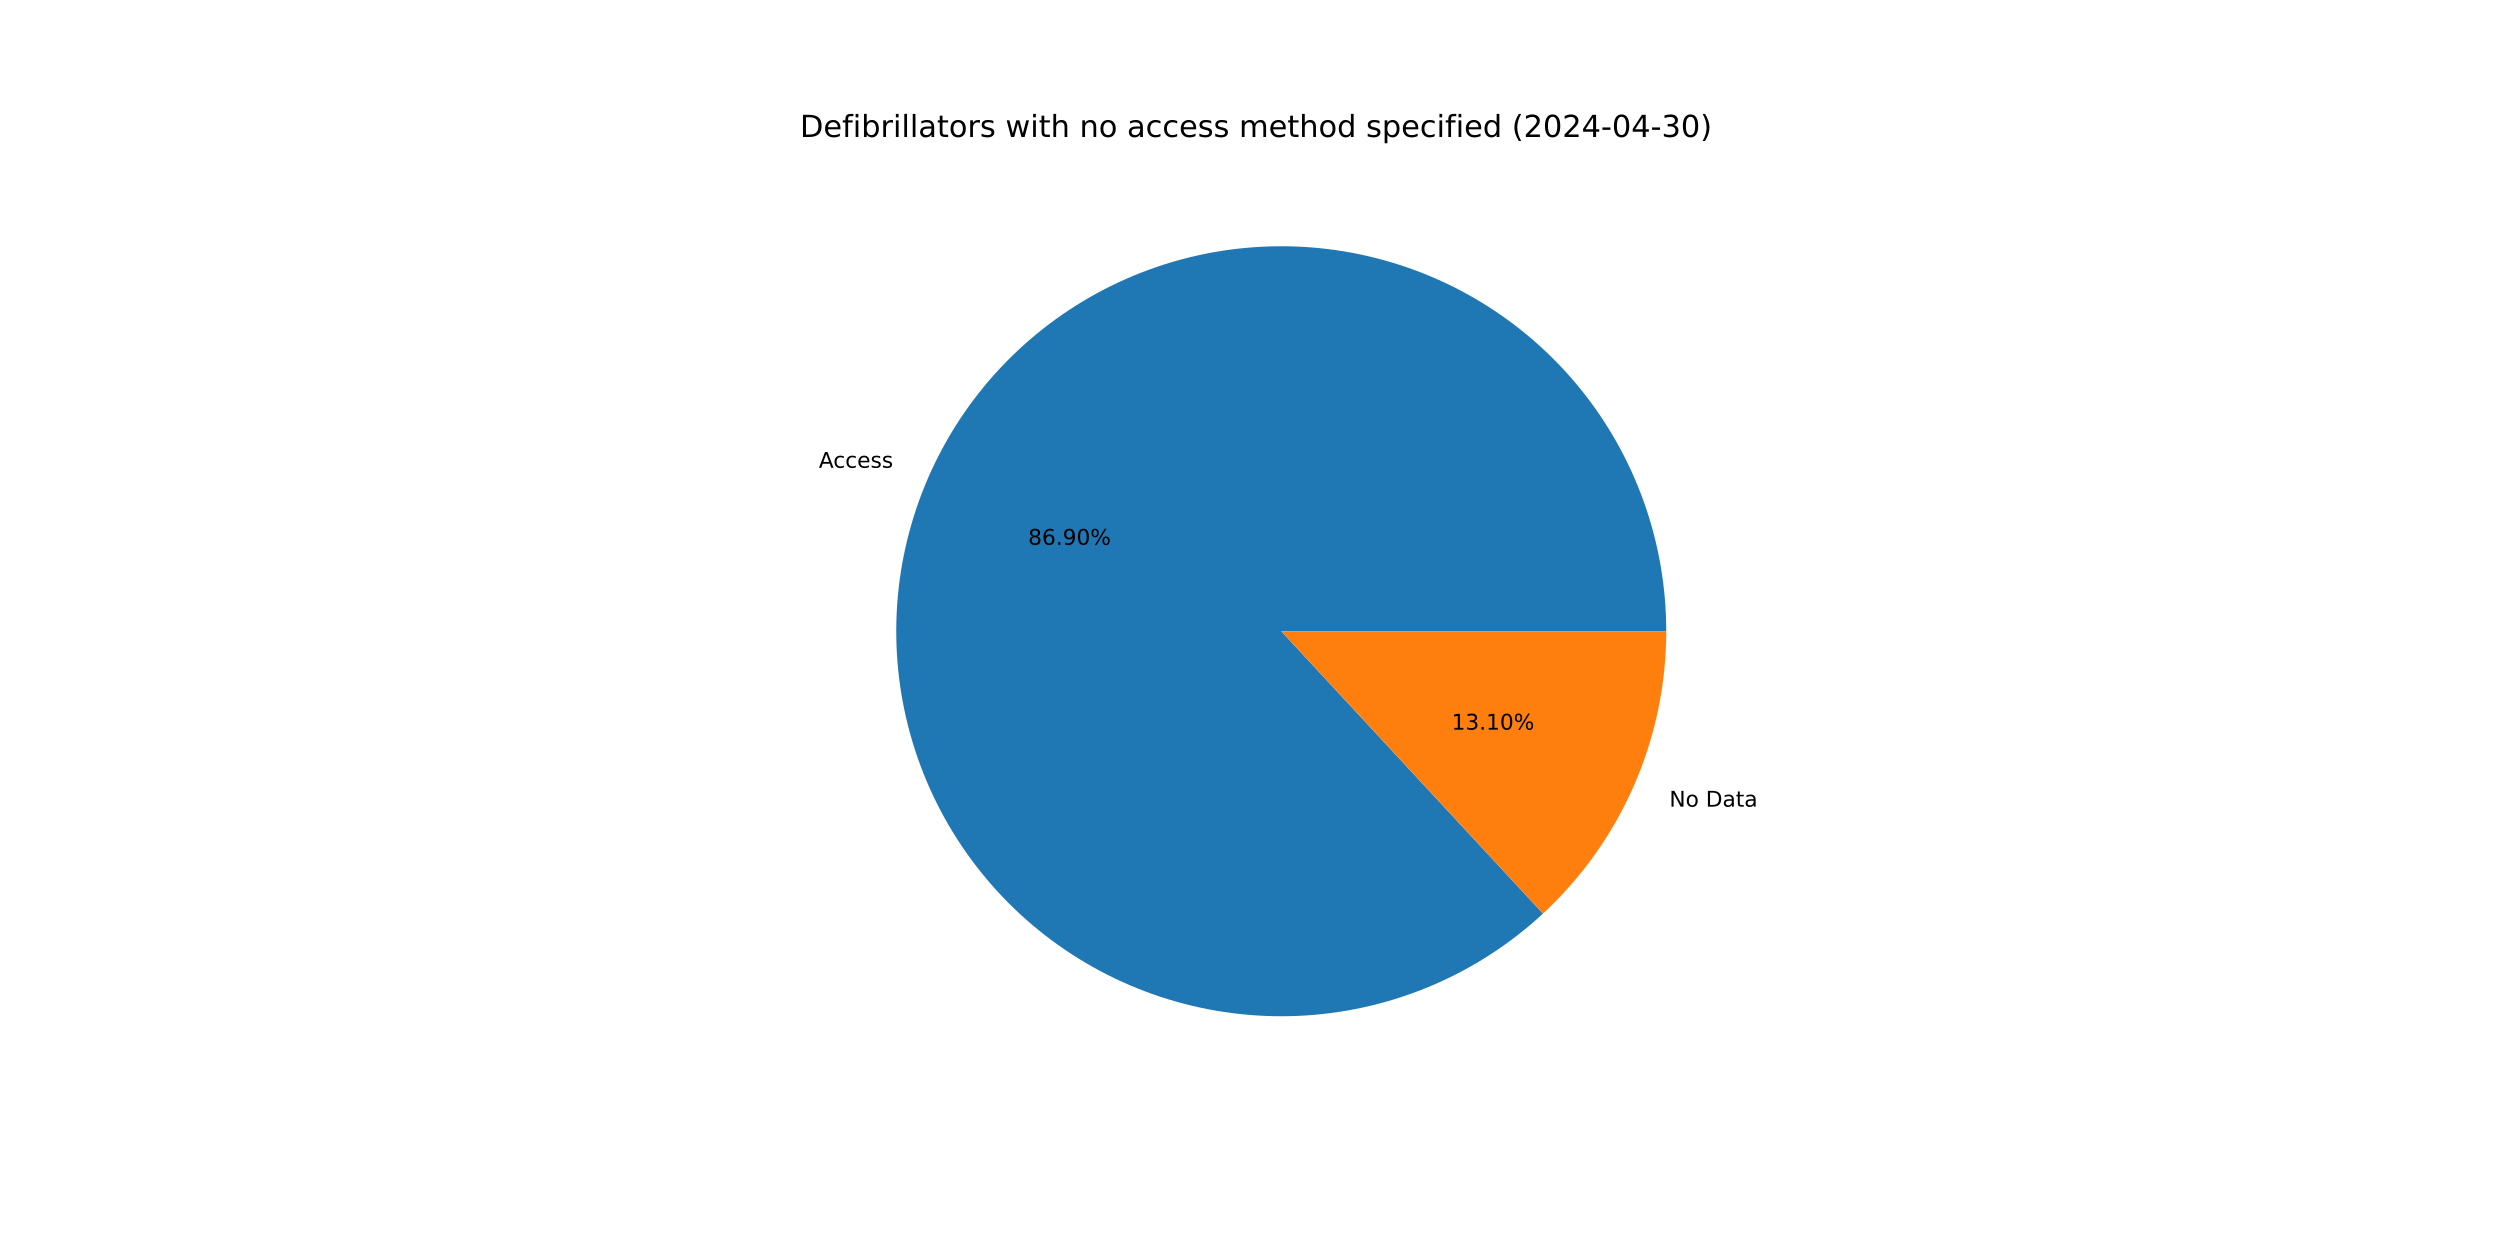
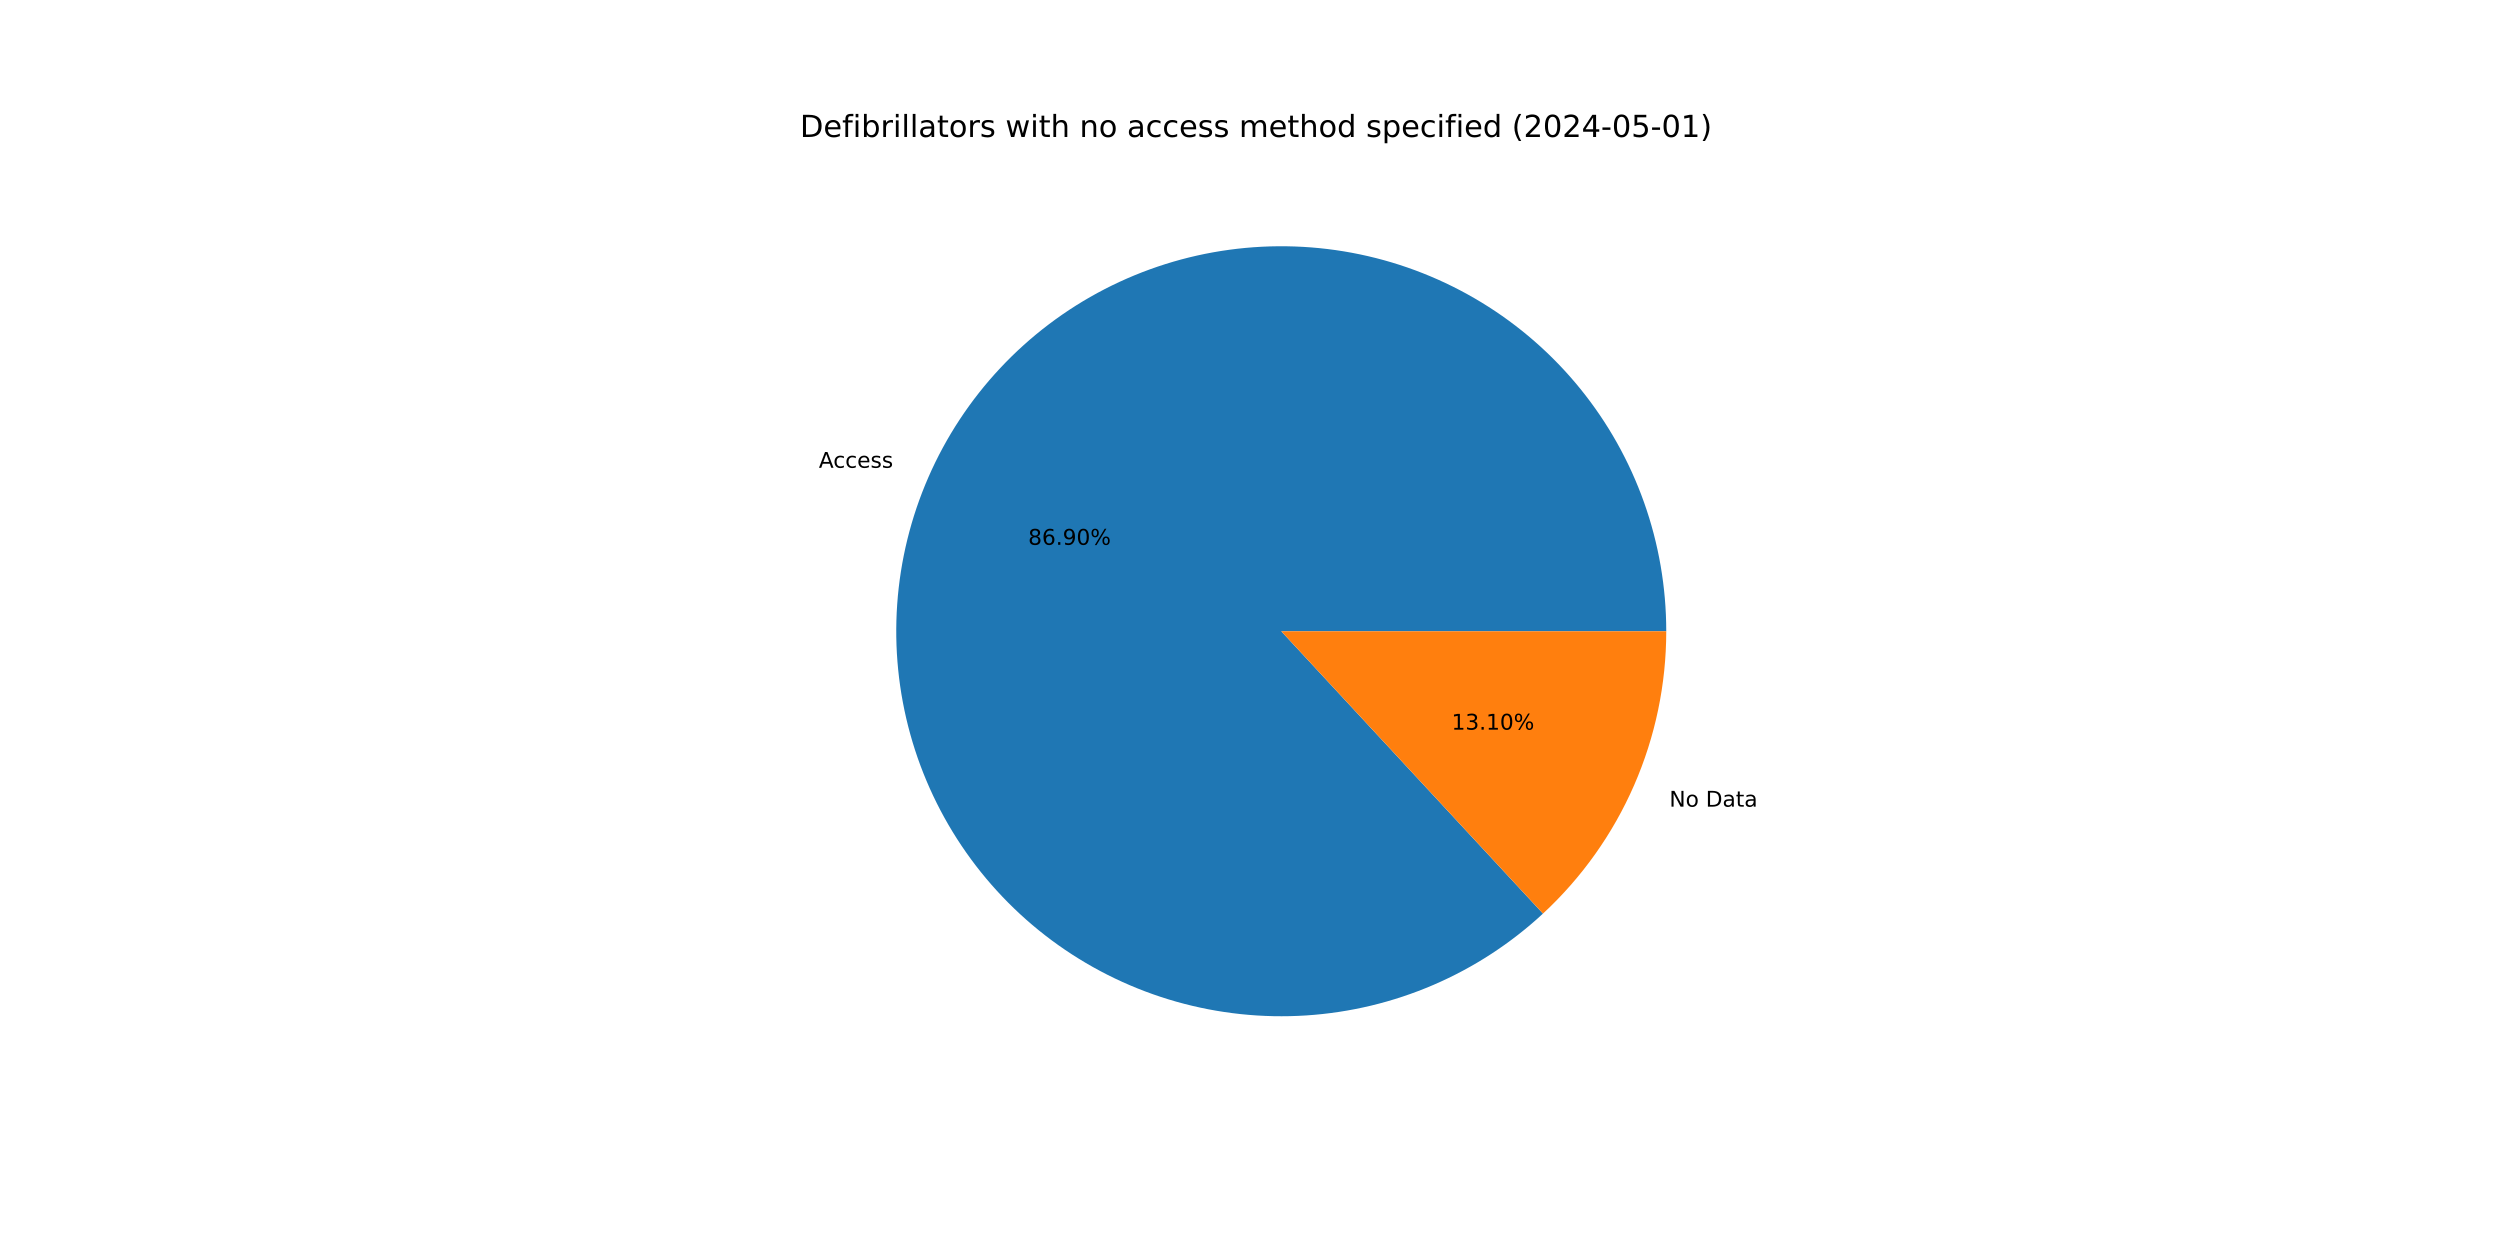
<svg xmlns="http://www.w3.org/2000/svg" xmlns:xlink="http://www.w3.org/1999/xlink" width="1152pt" height="576pt" viewBox="0 0 1152 576" version="1.1">
  <defs>
    <style type="text/css">*{stroke-linejoin: round; stroke-linecap: butt}</style>
  </defs>
  <g id="figure_1">
    <g id="patch_1">
      <path d="M 0 576  L 1152 576  L 1152 0  L 0 0  z " style="fill: #ffffff" />
    </g>
    <g id="axes_1">
      <g id="patch_2">
        <path d="M 767.808 290.88  C 767.808 270.651 764.348 250.571 757.578 231.509  C 750.809 212.446 740.828 194.682 728.07 178.984  C 715.311 163.287 699.961 149.886 682.684 139.364  C 665.408 128.841 646.458 121.351 626.657 117.216  C 606.855 113.082 586.491 112.365 566.448 115.096  C 546.404 117.827 526.975 123.967 509.001 133.248  C 491.028 142.529 474.773 154.817 460.942 169.578  C 447.11 184.339 435.905 201.358 427.812 219.897  C 419.718 238.436 414.854 258.223 413.431 278.402  C 412.009 298.58 414.047 318.854 419.46 338.346  C 424.872 357.837 433.578 376.26 445.201 392.816  C 456.824 409.372 471.194 423.818 487.687 435.53  C 504.181 447.242 522.556 456.047 542.018 461.563  C 561.48 467.08 581.743 469.228 601.929 467.913  C 622.115 466.598 641.928 461.841 660.51 453.847  C 679.092 445.853 696.171 434.739 711.006 420.987  L 590.4 290.88  z " style="fill: #1f77b4" />
      </g>
      <g id="patch_3">
        <path d="M 711.006 420.987  C 728.921 404.38 743.214 384.251 752.988 361.863  C 762.763 339.475 767.808 315.308 767.808 290.88  L 590.4 290.88  z " style="fill: #ff7f0e" />
      </g>
      <g id="matplotlib.axis_1" />
      <g id="matplotlib.axis_2" />
      <g id="text_1">
        <g transform="translate(377.3183 215.5581) scale(0.1 -0.1)">
          <defs>
            <path id="DejaVuSans-41" d="M 2188 4044  L 1331 1722  L 3047 1722  L 2188 4044  z M 1831 4666  L 2547 4666  L 4325 0  L 3669 0  L 3244 1197  L 1141 1197  L 716 0  L 50 0  L 1831 4666  z " transform="scale(0.015625)" />
            <path id="DejaVuSans-63" d="M 3122 3366  L 3122 2828  Q 2878 2963 2633 3030  Q 2388 3097 2138 3097  Q 1578 3097 1268 2742  Q 959 2388 959 1747  Q 959 1106 1268 751  Q 1578 397 2138 397  Q 2388 397 2633 464  Q 2878 531 3122 666  L 3122 134  Q 2881 22 2623 -34  Q 2366 -91 2075 -91  Q 1284 -91 818 406  Q 353 903 353 1747  Q 353 2603 823 3093  Q 1294 3584 2113 3584  Q 2378 3584 2631 3529  Q 2884 3475 3122 3366  z " transform="scale(0.015625)" />
            <path id="DejaVuSans-65" d="M 3597 1894  L 3597 1613  L 953 1613  Q 991 1019 1311 708  Q 1631 397 2203 397  Q 2534 397 2845 478  Q 3156 559 3463 722  L 3463 178  Q 3153 47 2828 -22  Q 2503 -91 2169 -91  Q 1331 -91 842 396  Q 353 884 353 1716  Q 353 2575 817 3079  Q 1281 3584 2069 3584  Q 2775 3584 3186 3129  Q 3597 2675 3597 1894  z M 3022 2063  Q 3016 2534 2758 2815  Q 2500 3097 2075 3097  Q 1594 3097 1305 2825  Q 1016 2553 972 2059  L 3022 2063  z " transform="scale(0.015625)" />
            <path id="DejaVuSans-73" d="M 2834 3397  L 2834 2853  Q 2591 2978 2328 3040  Q 2066 3103 1784 3103  Q 1356 3103 1142 2972  Q 928 2841 928 2578  Q 928 2378 1081 2264  Q 1234 2150 1697 2047  L 1894 2003  Q 2506 1872 2764 1633  Q 3022 1394 3022 966  Q 3022 478 2636 193  Q 2250 -91 1575 -91  Q 1294 -91 989 -36  Q 684 19 347 128  L 347 722  Q 666 556 975 473  Q 1284 391 1588 391  Q 1994 391 2212 530  Q 2431 669 2431 922  Q 2431 1156 2273 1281  Q 2116 1406 1581 1522  L 1381 1569  Q 847 1681 609 1914  Q 372 2147 372 2553  Q 372 3047 722 3315  Q 1072 3584 1716 3584  Q 2034 3584 2315 3537  Q 2597 3491 2834 3397  z " transform="scale(0.015625)" />
          </defs>
          <use xlink:href="#DejaVuSans-41" />
          <use xlink:href="#DejaVuSans-63" x="66.658" />
          <use xlink:href="#DejaVuSans-63" x="121.639" />
          <use xlink:href="#DejaVuSans-65" x="176.619" />
          <use xlink:href="#DejaVuSans-73" x="238.143" />
          <use xlink:href="#DejaVuSans-73" x="290.242" />
        </g>
      </g>
      <g id="text_2">
        <g transform="translate(473.7821 251.0496) scale(0.1 -0.1)">
          <defs>
            <path id="DejaVuSans-38" d="M 2034 2216  Q 1584 2216 1326 1975  Q 1069 1734 1069 1313  Q 1069 891 1326 650  Q 1584 409 2034 409  Q 2484 409 2743 651  Q 3003 894 3003 1313  Q 3003 1734 2745 1975  Q 2488 2216 2034 2216  z M 1403 2484  Q 997 2584 770 2862  Q 544 3141 544 3541  Q 544 4100 942 4425  Q 1341 4750 2034 4750  Q 2731 4750 3128 4425  Q 3525 4100 3525 3541  Q 3525 3141 3298 2862  Q 3072 2584 2669 2484  Q 3125 2378 3379 2068  Q 3634 1759 3634 1313  Q 3634 634 3220 271  Q 2806 -91 2034 -91  Q 1263 -91 848 271  Q 434 634 434 1313  Q 434 1759 690 2068  Q 947 2378 1403 2484  z M 1172 3481  Q 1172 3119 1398 2916  Q 1625 2713 2034 2713  Q 2441 2713 2670 2916  Q 2900 3119 2900 3481  Q 2900 3844 2670 4047  Q 2441 4250 2034 4250  Q 1625 4250 1398 4047  Q 1172 3844 1172 3481  z " transform="scale(0.015625)" />
            <path id="DejaVuSans-36" d="M 2113 2584  Q 1688 2584 1439 2293  Q 1191 2003 1191 1497  Q 1191 994 1439 701  Q 1688 409 2113 409  Q 2538 409 2786 701  Q 3034 994 3034 1497  Q 3034 2003 2786 2293  Q 2538 2584 2113 2584  z M 3366 4563  L 3366 3988  Q 3128 4100 2886 4159  Q 2644 4219 2406 4219  Q 1781 4219 1451 3797  Q 1122 3375 1075 2522  Q 1259 2794 1537 2939  Q 1816 3084 2150 3084  Q 2853 3084 3261 2657  Q 3669 2231 3669 1497  Q 3669 778 3244 343  Q 2819 -91 2113 -91  Q 1303 -91 875 529  Q 447 1150 447 2328  Q 447 3434 972 4092  Q 1497 4750 2381 4750  Q 2619 4750 2861 4703  Q 3103 4656 3366 4563  z " transform="scale(0.015625)" />
            <path id="DejaVuSans-2e" d="M 684 794  L 1344 794  L 1344 0  L 684 0  L 684 794  z " transform="scale(0.015625)" />
            <path id="DejaVuSans-39" d="M 703 97  L 703 672  Q 941 559 1184 500  Q 1428 441 1663 441  Q 2288 441 2617 861  Q 2947 1281 2994 2138  Q 2813 1869 2534 1725  Q 2256 1581 1919 1581  Q 1219 1581 811 2004  Q 403 2428 403 3163  Q 403 3881 828 4315  Q 1253 4750 1959 4750  Q 2769 4750 3195 4129  Q 3622 3509 3622 2328  Q 3622 1225 3098 567  Q 2575 -91 1691 -91  Q 1453 -91 1209 -44  Q 966 3 703 97  z M 1959 2075  Q 2384 2075 2632 2365  Q 2881 2656 2881 3163  Q 2881 3666 2632 3958  Q 2384 4250 1959 4250  Q 1534 4250 1286 3958  Q 1038 3666 1038 3163  Q 1038 2656 1286 2365  Q 1534 2075 1959 2075  z " transform="scale(0.015625)" />
            <path id="DejaVuSans-30" d="M 2034 4250  Q 1547 4250 1301 3770  Q 1056 3291 1056 2328  Q 1056 1369 1301 889  Q 1547 409 2034 409  Q 2525 409 2770 889  Q 3016 1369 3016 2328  Q 3016 3291 2770 3770  Q 2525 4250 2034 4250  z M 2034 4750  Q 2819 4750 3233 4129  Q 3647 3509 3647 2328  Q 3647 1150 3233 529  Q 2819 -91 2034 -91  Q 1250 -91 836 529  Q 422 1150 422 2328  Q 422 3509 836 4129  Q 1250 4750 2034 4750  z " transform="scale(0.015625)" />
            <path id="DejaVuSans-25" d="M 4653 2053  Q 4381 2053 4226 1822  Q 4072 1591 4072 1178  Q 4072 772 4226 539  Q 4381 306 4653 306  Q 4919 306 5073 539  Q 5228 772 5228 1178  Q 5228 1588 5073 1820  Q 4919 2053 4653 2053  z M 4653 2450  Q 5147 2450 5437 2106  Q 5728 1763 5728 1178  Q 5728 594 5436 251  Q 5144 -91 4653 -91  Q 4153 -91 3862 251  Q 3572 594 3572 1178  Q 3572 1766 3864 2108  Q 4156 2450 4653 2450  z M 1428 4353  Q 1159 4353 1004 4120  Q 850 3888 850 3481  Q 850 3069 1003 2837  Q 1156 2606 1428 2606  Q 1700 2606 1854 2837  Q 2009 3069 2009 3481  Q 2009 3884 1853 4118  Q 1697 4353 1428 4353  z M 4250 4750  L 4750 4750  L 1831 -91  L 1331 -91  L 4250 4750  z M 1428 4750  Q 1922 4750 2215 4408  Q 2509 4066 2509 3481  Q 2509 2891 2217 2550  Q 1925 2209 1428 2209  Q 931 2209 642 2551  Q 353 2894 353 3481  Q 353 4063 643 4406  Q 934 4750 1428 4750  z " transform="scale(0.015625)" />
          </defs>
          <use xlink:href="#DejaVuSans-38" />
          <use xlink:href="#DejaVuSans-36" x="63.623" />
          <use xlink:href="#DejaVuSans-2e" x="127.246" />
          <use xlink:href="#DejaVuSans-39" x="159.033" />
          <use xlink:href="#DejaVuSans-30" x="222.656" />
          <use xlink:href="#DejaVuSans-25" x="286.279" />
        </g>
      </g>
      <g id="text_3">
        <g transform="translate(769.2473 371.7206) scale(0.1 -0.1)">
          <defs>
            <path id="DejaVuSans-4e" d="M 628 4666  L 1478 4666  L 3547 763  L 3547 4666  L 4159 4666  L 4159 0  L 3309 0  L 1241 3903  L 1241 0  L 628 0  L 628 4666  z " transform="scale(0.015625)" />
            <path id="DejaVuSans-6f" d="M 1959 3097  Q 1497 3097 1228 2736  Q 959 2375 959 1747  Q 959 1119 1226 758  Q 1494 397 1959 397  Q 2419 397 2687 759  Q 2956 1122 2956 1747  Q 2956 2369 2687 2733  Q 2419 3097 1959 3097  z M 1959 3584  Q 2709 3584 3137 3096  Q 3566 2609 3566 1747  Q 3566 888 3137 398  Q 2709 -91 1959 -91  Q 1206 -91 779 398  Q 353 888 353 1747  Q 353 2609 779 3096  Q 1206 3584 1959 3584  z " transform="scale(0.015625)" />
            <path id="DejaVuSans-20" transform="scale(0.015625)" />
            <path id="DejaVuSans-44" d="M 1259 4147  L 1259 519  L 2022 519  Q 2988 519 3436 956  Q 3884 1394 3884 2338  Q 3884 3275 3436 3711  Q 2988 4147 2022 4147  L 1259 4147  z M 628 4666  L 1925 4666  Q 3281 4666 3915 4102  Q 4550 3538 4550 2338  Q 4550 1131 3912 565  Q 3275 0 1925 0  L 628 0  L 628 4666  z " transform="scale(0.015625)" />
            <path id="DejaVuSans-61" d="M 2194 1759  Q 1497 1759 1228 1600  Q 959 1441 959 1056  Q 959 750 1161 570  Q 1363 391 1709 391  Q 2188 391 2477 730  Q 2766 1069 2766 1631  L 2766 1759  L 2194 1759  z M 3341 1997  L 3341 0  L 2766 0  L 2766 531  Q 2569 213 2275 61  Q 1981 -91 1556 -91  Q 1019 -91 701 211  Q 384 513 384 1019  Q 384 1609 779 1909  Q 1175 2209 1959 2209  L 2766 2209  L 2766 2266  Q 2766 2663 2505 2880  Q 2244 3097 1772 3097  Q 1472 3097 1187 3025  Q 903 2953 641 2809  L 641 3341  Q 956 3463 1253 3523  Q 1550 3584 1831 3584  Q 2591 3584 2966 3190  Q 3341 2797 3341 1997  z " transform="scale(0.015625)" />
            <path id="DejaVuSans-74" d="M 1172 4494  L 1172 3500  L 2356 3500  L 2356 3053  L 1172 3053  L 1172 1153  Q 1172 725 1289 603  Q 1406 481 1766 481  L 2356 481  L 2356 0  L 1766 0  Q 1100 0 847 248  Q 594 497 594 1153  L 594 3053  L 172 3053  L 172 3500  L 594 3500  L 594 4494  L 1172 4494  z " transform="scale(0.015625)" />
          </defs>
          <use xlink:href="#DejaVuSans-4e" />
          <use xlink:href="#DejaVuSans-6f" x="74.805" />
          <use xlink:href="#DejaVuSans-20" x="135.986" />
          <use xlink:href="#DejaVuSans-44" x="167.773" />
          <use xlink:href="#DejaVuSans-61" x="244.775" />
          <use xlink:href="#DejaVuSans-74" x="306.055" />
          <use xlink:href="#DejaVuSans-61" x="345.264" />
        </g>
      </g>
      <g id="text_4">
        <g transform="translate(668.8882 336.2292) scale(0.1 -0.1)">
          <defs>
            <path id="DejaVuSans-31" d="M 794 531  L 1825 531  L 1825 4091  L 703 3866  L 703 4441  L 1819 4666  L 2450 4666  L 2450 531  L 3481 531  L 3481 0  L 794 0  L 794 531  z " transform="scale(0.015625)" />
            <path id="DejaVuSans-33" d="M 2597 2516  Q 3050 2419 3304 2112  Q 3559 1806 3559 1356  Q 3559 666 3084 287  Q 2609 -91 1734 -91  Q 1441 -91 1130 -33  Q 819 25 488 141  L 488 750  Q 750 597 1062 519  Q 1375 441 1716 441  Q 2309 441 2620 675  Q 2931 909 2931 1356  Q 2931 1769 2642 2001  Q 2353 2234 1838 2234  L 1294 2234  L 1294 2753  L 1863 2753  Q 2328 2753 2575 2939  Q 2822 3125 2822 3475  Q 2822 3834 2567 4026  Q 2313 4219 1838 4219  Q 1578 4219 1281 4162  Q 984 4106 628 3988  L 628 4550  Q 988 4650 1302 4700  Q 1616 4750 1894 4750  Q 2613 4750 3031 4423  Q 3450 4097 3450 3541  Q 3450 3153 3228 2886  Q 3006 2619 2597 2516  z " transform="scale(0.015625)" />
          </defs>
          <use xlink:href="#DejaVuSans-31" />
          <use xlink:href="#DejaVuSans-33" x="63.623" />
          <use xlink:href="#DejaVuSans-2e" x="127.246" />
          <use xlink:href="#DejaVuSans-31" x="159.033" />
          <use xlink:href="#DejaVuSans-30" x="222.656" />
          <use xlink:href="#DejaVuSans-25" x="286.279" />
        </g>
      </g>
      <g id="text_5">
        <g transform="translate(368.64 63.12) scale(0.14 -0.14)">
          <defs>
            <path id="DejaVuSans-66" d="M 2375 4863  L 2375 4384  L 1825 4384  Q 1516 4384 1395 4259  Q 1275 4134 1275 3809  L 1275 3500  L 2222 3500  L 2222 3053  L 1275 3053  L 1275 0  L 697 0  L 697 3053  L 147 3053  L 147 3500  L 697 3500  L 697 3744  Q 697 4328 969 4595  Q 1241 4863 1831 4863  L 2375 4863  z " transform="scale(0.015625)" />
            <path id="DejaVuSans-69" d="M 603 3500  L 1178 3500  L 1178 0  L 603 0  L 603 3500  z M 603 4863  L 1178 4863  L 1178 4134  L 603 4134  L 603 4863  z " transform="scale(0.015625)" />
            <path id="DejaVuSans-62" d="M 3116 1747  Q 3116 2381 2855 2742  Q 2594 3103 2138 3103  Q 1681 3103 1420 2742  Q 1159 2381 1159 1747  Q 1159 1113 1420 752  Q 1681 391 2138 391  Q 2594 391 2855 752  Q 3116 1113 3116 1747  z M 1159 2969  Q 1341 3281 1617 3432  Q 1894 3584 2278 3584  Q 2916 3584 3314 3078  Q 3713 2572 3713 1747  Q 3713 922 3314 415  Q 2916 -91 2278 -91  Q 1894 -91 1617 61  Q 1341 213 1159 525  L 1159 0  L 581 0  L 581 4863  L 1159 4863  L 1159 2969  z " transform="scale(0.015625)" />
            <path id="DejaVuSans-72" d="M 2631 2963  Q 2534 3019 2420 3045  Q 2306 3072 2169 3072  Q 1681 3072 1420 2755  Q 1159 2438 1159 1844  L 1159 0  L 581 0  L 581 3500  L 1159 3500  L 1159 2956  Q 1341 3275 1631 3429  Q 1922 3584 2338 3584  Q 2397 3584 2469 3576  Q 2541 3569 2628 3553  L 2631 2963  z " transform="scale(0.015625)" />
            <path id="DejaVuSans-6c" d="M 603 4863  L 1178 4863  L 1178 0  L 603 0  L 603 4863  z " transform="scale(0.015625)" />
            <path id="DejaVuSans-77" d="M 269 3500  L 844 3500  L 1563 769  L 2278 3500  L 2956 3500  L 3675 769  L 4391 3500  L 4966 3500  L 4050 0  L 3372 0  L 2619 2869  L 1863 0  L 1184 0  L 269 3500  z " transform="scale(0.015625)" />
            <path id="DejaVuSans-68" d="M 3513 2113  L 3513 0  L 2938 0  L 2938 2094  Q 2938 2591 2744 2837  Q 2550 3084 2163 3084  Q 1697 3084 1428 2787  Q 1159 2491 1159 1978  L 1159 0  L 581 0  L 581 4863  L 1159 4863  L 1159 2956  Q 1366 3272 1645 3428  Q 1925 3584 2291 3584  Q 2894 3584 3203 3211  Q 3513 2838 3513 2113  z " transform="scale(0.015625)" />
            <path id="DejaVuSans-6e" d="M 3513 2113  L 3513 0  L 2938 0  L 2938 2094  Q 2938 2591 2744 2837  Q 2550 3084 2163 3084  Q 1697 3084 1428 2787  Q 1159 2491 1159 1978  L 1159 0  L 581 0  L 581 3500  L 1159 3500  L 1159 2956  Q 1366 3272 1645 3428  Q 1925 3584 2291 3584  Q 2894 3584 3203 3211  Q 3513 2838 3513 2113  z " transform="scale(0.015625)" />
            <path id="DejaVuSans-6d" d="M 3328 2828  Q 3544 3216 3844 3400  Q 4144 3584 4550 3584  Q 5097 3584 5394 3201  Q 5691 2819 5691 2113  L 5691 0  L 5113 0  L 5113 2094  Q 5113 2597 4934 2840  Q 4756 3084 4391 3084  Q 3944 3084 3684 2787  Q 3425 2491 3425 1978  L 3425 0  L 2847 0  L 2847 2094  Q 2847 2600 2669 2842  Q 2491 3084 2119 3084  Q 1678 3084 1418 2786  Q 1159 2488 1159 1978  L 1159 0  L 581 0  L 581 3500  L 1159 3500  L 1159 2956  Q 1356 3278 1631 3431  Q 1906 3584 2284 3584  Q 2666 3584 2933 3390  Q 3200 3197 3328 2828  z " transform="scale(0.015625)" />
            <path id="DejaVuSans-64" d="M 2906 2969  L 2906 4863  L 3481 4863  L 3481 0  L 2906 0  L 2906 525  Q 2725 213 2448 61  Q 2172 -91 1784 -91  Q 1150 -91 751 415  Q 353 922 353 1747  Q 353 2572 751 3078  Q 1150 3584 1784 3584  Q 2172 3584 2448 3432  Q 2725 3281 2906 2969  z M 947 1747  Q 947 1113 1208 752  Q 1469 391 1925 391  Q 2381 391 2643 752  Q 2906 1113 2906 1747  Q 2906 2381 2643 2742  Q 2381 3103 1925 3103  Q 1469 3103 1208 2742  Q 947 2381 947 1747  z " transform="scale(0.015625)" />
            <path id="DejaVuSans-70" d="M 1159 525  L 1159 -1331  L 581 -1331  L 581 3500  L 1159 3500  L 1159 2969  Q 1341 3281 1617 3432  Q 1894 3584 2278 3584  Q 2916 3584 3314 3078  Q 3713 2572 3713 1747  Q 3713 922 3314 415  Q 2916 -91 2278 -91  Q 1894 -91 1617 61  Q 1341 213 1159 525  z M 3116 1747  Q 3116 2381 2855 2742  Q 2594 3103 2138 3103  Q 1681 3103 1420 2742  Q 1159 2381 1159 1747  Q 1159 1113 1420 752  Q 1681 391 2138 391  Q 2594 391 2855 752  Q 3116 1113 3116 1747  z " transform="scale(0.015625)" />
            <path id="DejaVuSans-28" d="M 1984 4856  Q 1566 4138 1362 3434  Q 1159 2731 1159 2009  Q 1159 1288 1364 580  Q 1569 -128 1984 -844  L 1484 -844  Q 1016 -109 783 600  Q 550 1309 550 2009  Q 550 2706 781 3412  Q 1013 4119 1484 4856  L 1984 4856  z " transform="scale(0.015625)" />
            <path id="DejaVuSans-32" d="M 1228 531  L 3431 531  L 3431 0  L 469 0  L 469 531  Q 828 903 1448 1529  Q 2069 2156 2228 2338  Q 2531 2678 2651 2914  Q 2772 3150 2772 3378  Q 2772 3750 2511 3984  Q 2250 4219 1831 4219  Q 1534 4219 1204 4116  Q 875 4013 500 3803  L 500 4441  Q 881 4594 1212 4672  Q 1544 4750 1819 4750  Q 2544 4750 2975 4387  Q 3406 4025 3406 3419  Q 3406 3131 3298 2873  Q 3191 2616 2906 2266  Q 2828 2175 2409 1742  Q 1991 1309 1228 531  z " transform="scale(0.015625)" />
            <path id="DejaVuSans-34" d="M 2419 4116  L 825 1625  L 2419 1625  L 2419 4116  z M 2253 4666  L 3047 4666  L 3047 1625  L 3713 1625  L 3713 1100  L 3047 1100  L 3047 0  L 2419 0  L 2419 1100  L 313 1100  L 313 1709  L 2253 4666  z " transform="scale(0.015625)" />
            <path id="DejaVuSans-2d" d="M 313 2009  L 1997 2009  L 1997 1497  L 313 1497  L 313 2009  z " transform="scale(0.015625)" />
+             <path id="DejaVuSans-35" d="M 691 4666  L 3169 4666  L 3169 4134  L 1269 4134  L 1269 2991  Q 1406 3038 1543 3061  Q 1681 3084 1819 3084  Q 2600 3084 3056 2656  Q 3513 2228 3513 1497  Q 3513 744 3044 326  Q 2575 -91 1722 -91  Q 1428 -91 1123 -41  Q 819 9 494 109  L 494 744  Q 775 591 1075 516  Q 1375 441 1709 441  Q 2250 441 2565 725  Q 2881 1009 2881 1497  Q 2881 1984 2565 2268  Q 2250 2553 1709 2553  Q 1456 2553 1204 2497  Q 953 2441 691 2322  L 691 4666  z " transform="scale(0.015625)" />
            <path id="DejaVuSans-29" d="M 513 4856  L 1013 4856  Q 1481 4119 1714 3412  Q 1947 2706 1947 2009  Q 1947 1309 1714 600  Q 1481 -109 1013 -844  L 513 -844  Q 928 -128 1133 580  Q 1338 1288 1338 2009  Q 1338 2731 1133 3434  Q 928 4138 513 4856  z " transform="scale(0.015625)" />
          </defs>
          <use xlink:href="#DejaVuSans-44" />
          <use xlink:href="#DejaVuSans-65" x="77.002" />
          <use xlink:href="#DejaVuSans-66" x="138.525" />
          <use xlink:href="#DejaVuSans-69" x="173.73" />
          <use xlink:href="#DejaVuSans-62" x="201.514" />
          <use xlink:href="#DejaVuSans-72" x="264.99" />
          <use xlink:href="#DejaVuSans-69" x="306.104" />
          <use xlink:href="#DejaVuSans-6c" x="333.887" />
          <use xlink:href="#DejaVuSans-6c" x="361.67" />
          <use xlink:href="#DejaVuSans-61" x="389.453" />
          <use xlink:href="#DejaVuSans-74" x="450.732" />
          <use xlink:href="#DejaVuSans-6f" x="489.941" />
          <use xlink:href="#DejaVuSans-72" x="551.123" />
          <use xlink:href="#DejaVuSans-73" x="592.236" />
          <use xlink:href="#DejaVuSans-20" x="644.336" />
          <use xlink:href="#DejaVuSans-77" x="676.123" />
          <use xlink:href="#DejaVuSans-69" x="757.91" />
          <use xlink:href="#DejaVuSans-74" x="785.693" />
          <use xlink:href="#DejaVuSans-68" x="824.902" />
          <use xlink:href="#DejaVuSans-20" x="888.281" />
          <use xlink:href="#DejaVuSans-6e" x="920.068" />
          <use xlink:href="#DejaVuSans-6f" x="983.447" />
          <use xlink:href="#DejaVuSans-20" x="1044.629" />
          <use xlink:href="#DejaVuSans-61" x="1076.416" />
          <use xlink:href="#DejaVuSans-63" x="1137.695" />
          <use xlink:href="#DejaVuSans-63" x="1192.676" />
          <use xlink:href="#DejaVuSans-65" x="1247.656" />
          <use xlink:href="#DejaVuSans-73" x="1309.18" />
          <use xlink:href="#DejaVuSans-73" x="1361.279" />
          <use xlink:href="#DejaVuSans-20" x="1413.379" />
          <use xlink:href="#DejaVuSans-6d" x="1445.166" />
          <use xlink:href="#DejaVuSans-65" x="1542.578" />
          <use xlink:href="#DejaVuSans-74" x="1604.102" />
          <use xlink:href="#DejaVuSans-68" x="1643.311" />
          <use xlink:href="#DejaVuSans-6f" x="1706.689" />
          <use xlink:href="#DejaVuSans-64" x="1767.871" />
          <use xlink:href="#DejaVuSans-20" x="1831.348" />
          <use xlink:href="#DejaVuSans-73" x="1863.135" />
          <use xlink:href="#DejaVuSans-70" x="1915.234" />
          <use xlink:href="#DejaVuSans-65" x="1978.711" />
          <use xlink:href="#DejaVuSans-63" x="2040.234" />
          <use xlink:href="#DejaVuSans-69" x="2095.215" />
          <use xlink:href="#DejaVuSans-66" x="2122.998" />
          <use xlink:href="#DejaVuSans-69" x="2158.203" />
          <use xlink:href="#DejaVuSans-65" x="2185.986" />
          <use xlink:href="#DejaVuSans-64" x="2247.51" />
          <use xlink:href="#DejaVuSans-20" x="2310.986" />
          <use xlink:href="#DejaVuSans-28" x="2342.773" />
          <use xlink:href="#DejaVuSans-32" x="2381.787" />
          <use xlink:href="#DejaVuSans-30" x="2445.41" />
          <use xlink:href="#DejaVuSans-32" x="2509.033" />
          <use xlink:href="#DejaVuSans-34" x="2572.656" />
          <use xlink:href="#DejaVuSans-2d" x="2636.279" />
          <use xlink:href="#DejaVuSans-30" x="2672.363" />
-           <use xlink:href="#DejaVuSans-34" x="2735.986" />
+           <use xlink:href="#DejaVuSans-35" x="2735.986" />
          <use xlink:href="#DejaVuSans-2d" x="2799.609" />
-           <use xlink:href="#DejaVuSans-33" x="2835.693" />
-           <use xlink:href="#DejaVuSans-30" x="2899.316" />
+           <use xlink:href="#DejaVuSans-30" x="2835.693" />
+           <use xlink:href="#DejaVuSans-31" x="2899.316" />
          <use xlink:href="#DejaVuSans-29" x="2962.939" />
        </g>
      </g>
    </g>
  </g>
</svg>
